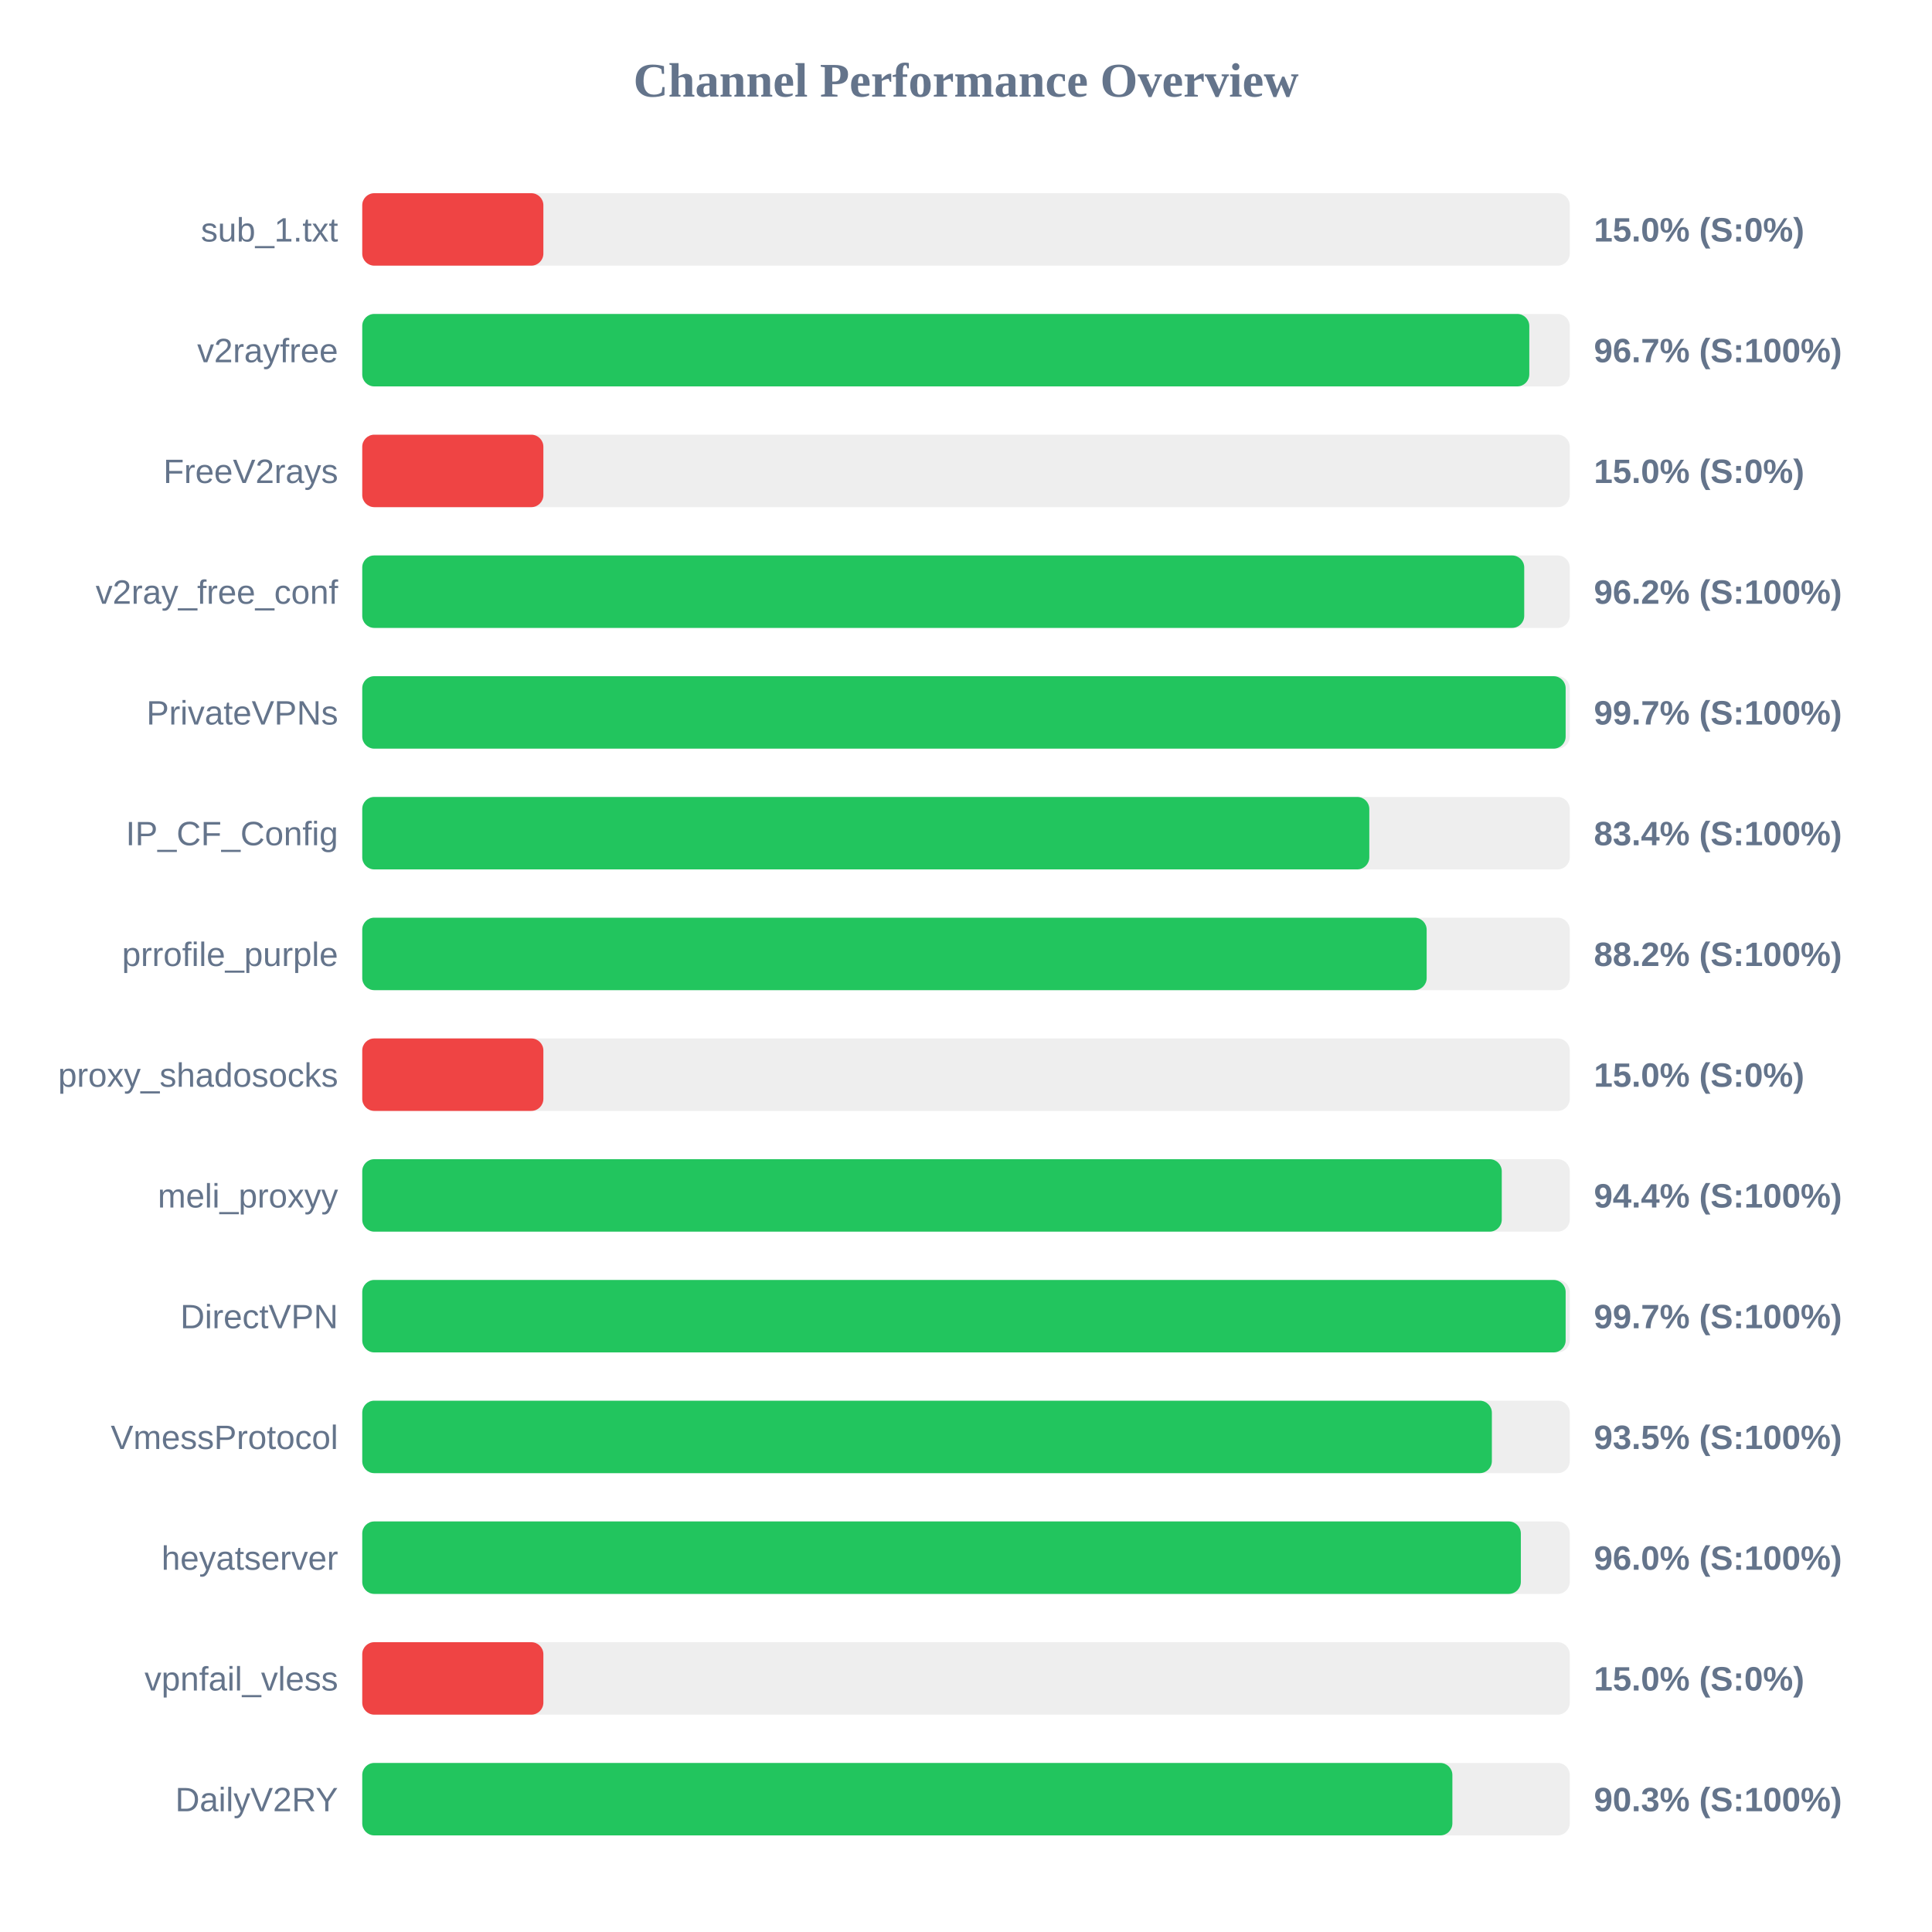
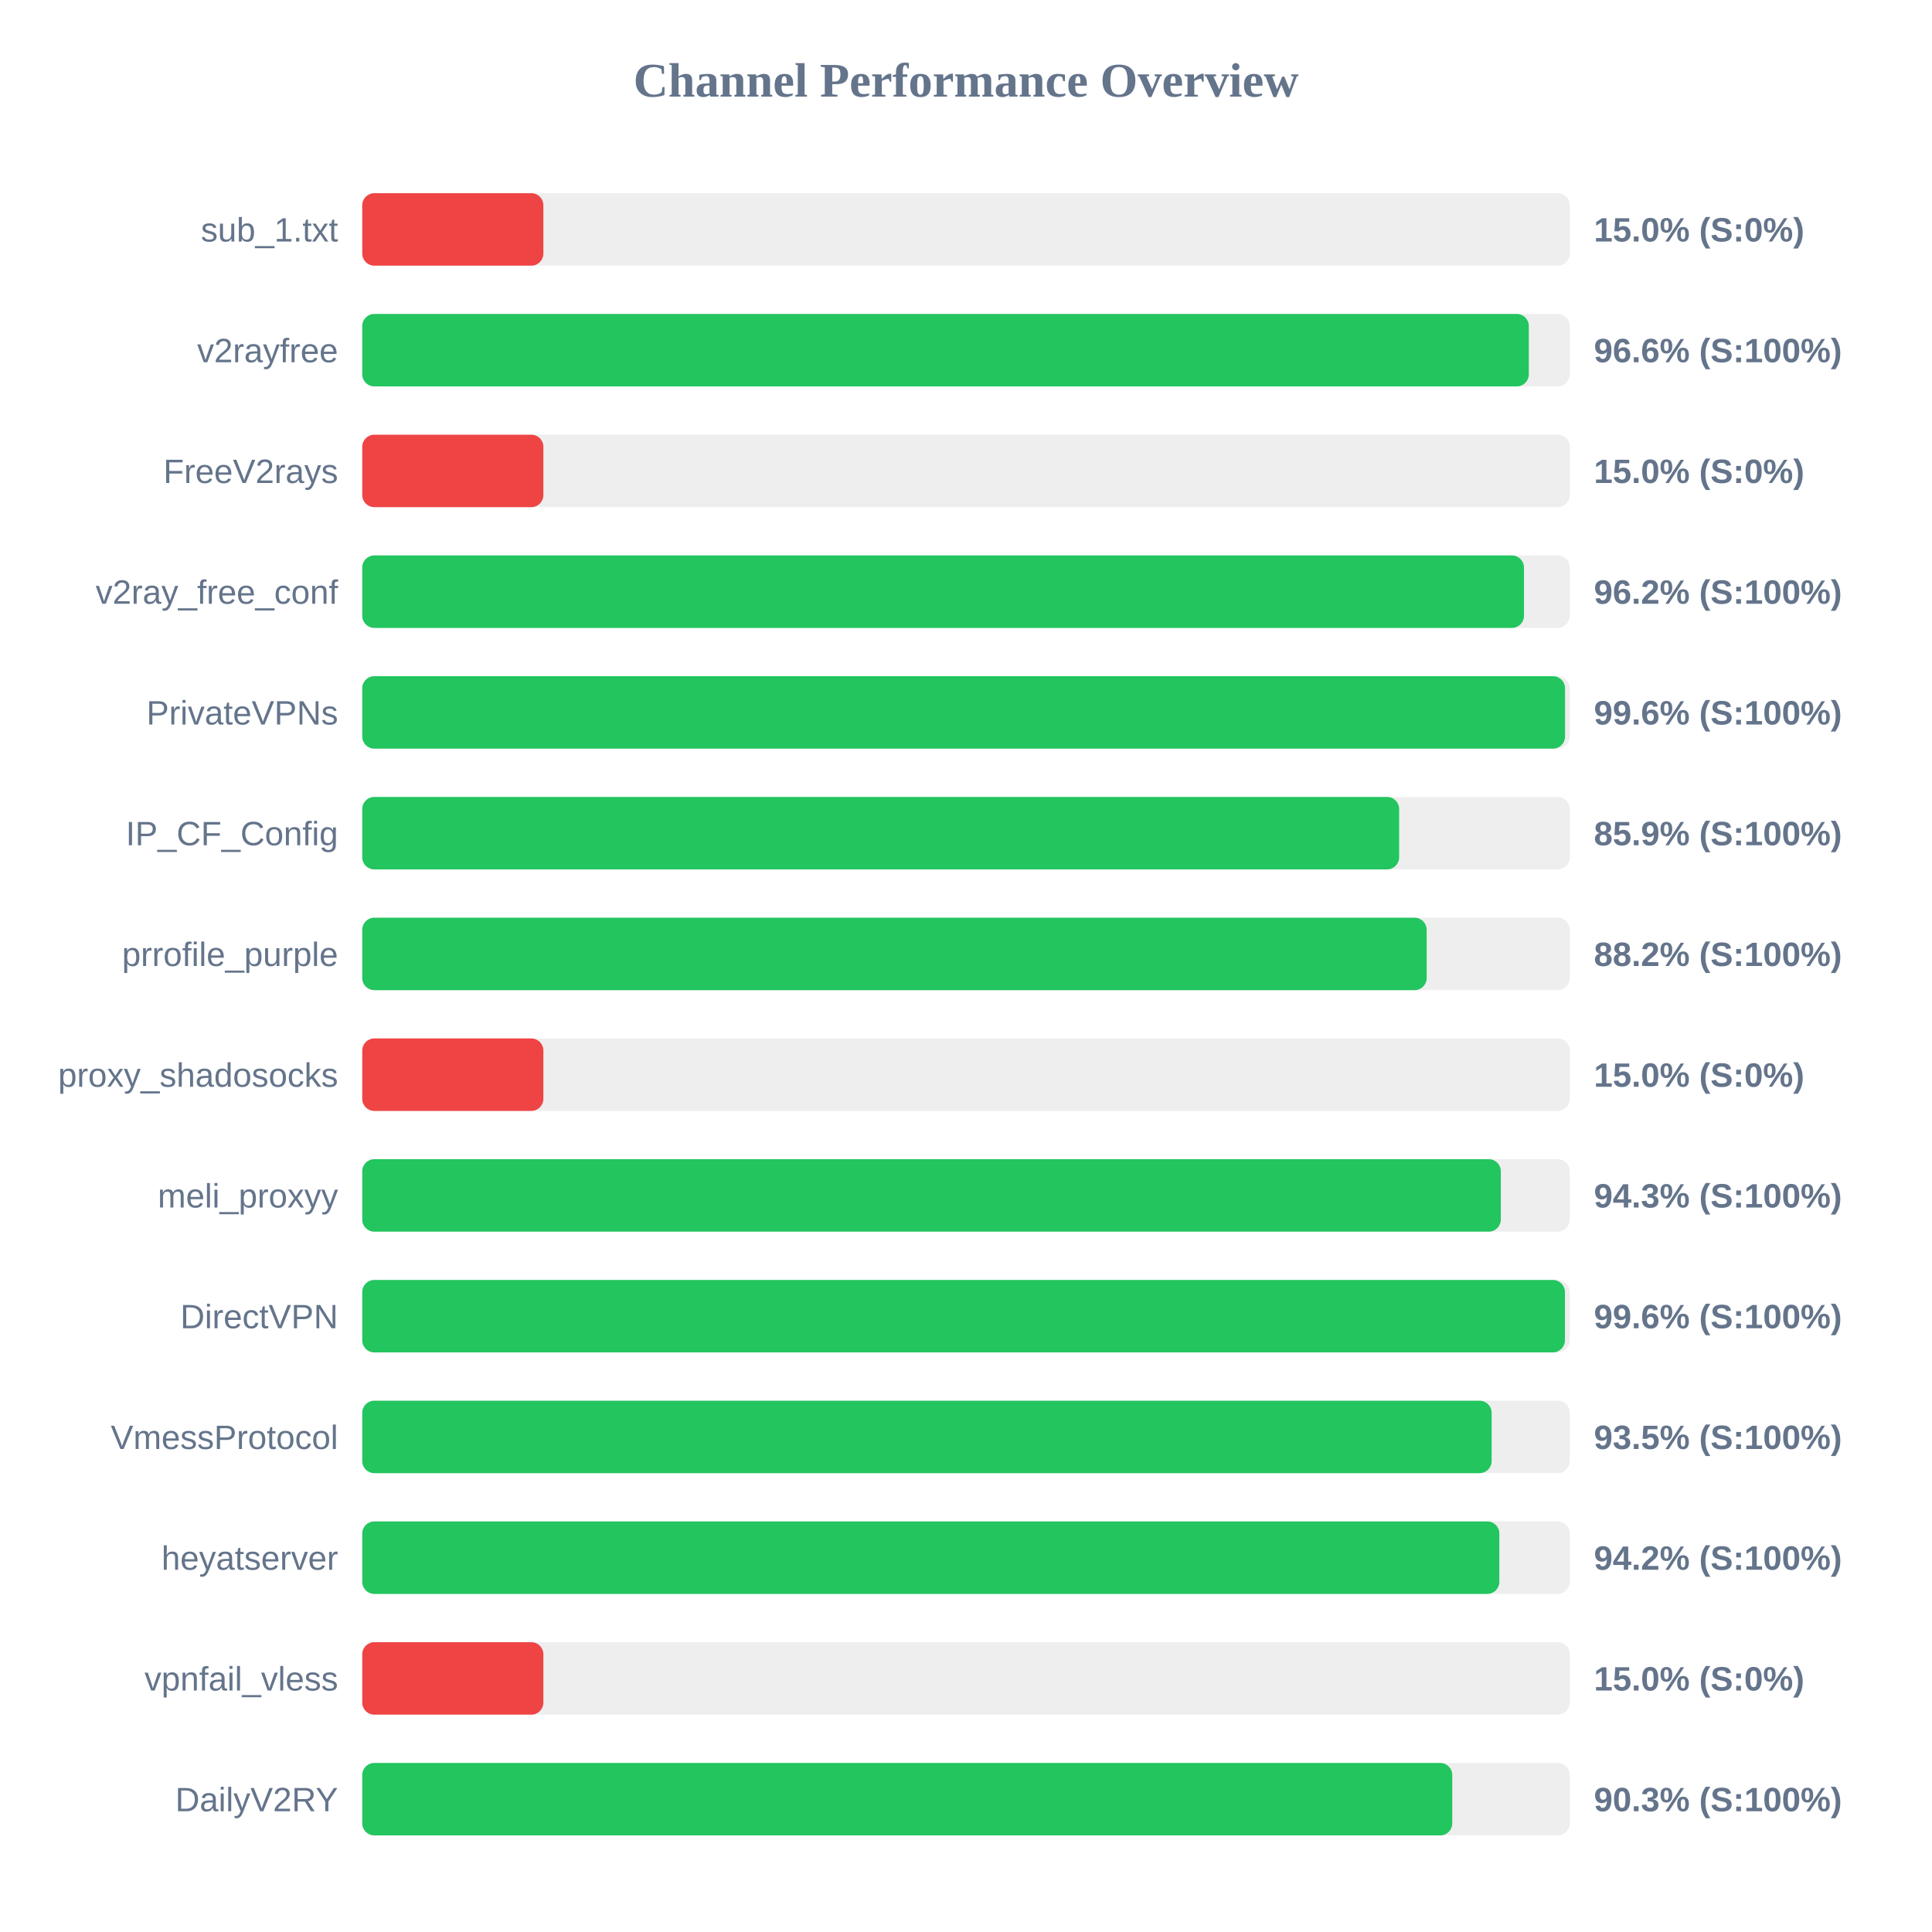
<svg xmlns="http://www.w3.org/2000/svg" width="800" height="800" version="1.1">
  <style>
        .row { font: 14px Arial; fill: #64748b; }
        .score { font: bold 14px Arial; fill: #64748b; }
    </style>
  <text x="400" y="40" text-anchor="middle" font-size="20px" font-weight="bold" fill="#64748b">Channel Performance Overview</text>
  <rect x="150" y="80" width="500" height="30" fill="#eee" rx="5" />
  <rect x="150" y="80" width="75.0" height="30" fill="#ef4444" rx="5" />
  <text x="140" y="100" text-anchor="end" class="row">sub_1.txt</text>
  <text x="660" y="100" text-anchor="start" class="score">15.0% (S:0%)</text>
  <rect x="150" y="130" width="500" height="30" fill="#eee" rx="5" />
-   <rect x="150" y="130" width="483.25" height="30" fill="#22c55e" rx="5" />
+   <rect x="150" y="130" width="483.05" height="30" fill="#22c55e" rx="5" />
  <text x="140" y="150" text-anchor="end" class="row">v2rayfree</text>
-   <text x="660" y="150" text-anchor="start" class="score">96.7% (S:100%)</text>
+   <text x="660" y="150" text-anchor="start" class="score">96.6% (S:100%)</text>
  <rect x="150" y="180" width="500" height="30" fill="#eee" rx="5" />
  <rect x="150" y="180" width="75.0" height="30" fill="#ef4444" rx="5" />
  <text x="140" y="200" text-anchor="end" class="row">FreeV2rays</text>
  <text x="660" y="200" text-anchor="start" class="score">15.0% (S:0%)</text>
  <rect x="150" y="230" width="500" height="30" fill="#eee" rx="5" />
-   <rect x="150" y="230" width="481.15" height="30" fill="#22c55e" rx="5" />
+   <rect x="150" y="230" width="481.05" height="30" fill="#22c55e" rx="5" />
  <text x="140" y="250" text-anchor="end" class="row">v2ray_free_conf</text>
  <text x="660" y="250" text-anchor="start" class="score">96.2% (S:100%)</text>
  <rect x="150" y="280" width="500" height="30" fill="#eee" rx="5" />
-   <rect x="150" y="280" width="498.3" height="30" fill="#22c55e" rx="5" />
+   <rect x="150" y="280" width="498.05" height="30" fill="#22c55e" rx="5" />
  <text x="140" y="300" text-anchor="end" class="row">PrivateVPNs</text>
-   <text x="660" y="300" text-anchor="start" class="score">99.7% (S:100%)</text>
+   <text x="660" y="300" text-anchor="start" class="score">99.6% (S:100%)</text>
  <rect x="150" y="330" width="500" height="30" fill="#eee" rx="5" />
-   <rect x="150" y="330" width="417.0" height="30" fill="#22c55e" rx="5" />
+   <rect x="150" y="330" width="429.35" height="30" fill="#22c55e" rx="5" />
  <text x="140" y="350" text-anchor="end" class="row">IP_CF_Config</text>
-   <text x="660" y="350" text-anchor="start" class="score">83.4% (S:100%)</text>
+   <text x="660" y="350" text-anchor="start" class="score">85.9% (S:100%)</text>
  <rect x="150" y="380" width="500" height="30" fill="#eee" rx="5" />
  <rect x="150" y="380" width="440.75" height="30" fill="#22c55e" rx="5" />
  <text x="140" y="400" text-anchor="end" class="row">prrofile_purple</text>
  <text x="660" y="400" text-anchor="start" class="score">88.2% (S:100%)</text>
  <rect x="150" y="430" width="500" height="30" fill="#eee" rx="5" />
  <rect x="150" y="430" width="75.0" height="30" fill="#ef4444" rx="5" />
  <text x="140" y="450" text-anchor="end" class="row">proxy_shadosocks</text>
  <text x="660" y="450" text-anchor="start" class="score">15.0% (S:0%)</text>
  <rect x="150" y="480" width="500" height="30" fill="#eee" rx="5" />
-   <rect x="150" y="480" width="471.85" height="30" fill="#22c55e" rx="5" />
+   <rect x="150" y="480" width="471.45" height="30" fill="#22c55e" rx="5" />
  <text x="140" y="500" text-anchor="end" class="row">meli_proxyy</text>
-   <text x="660" y="500" text-anchor="start" class="score">94.4% (S:100%)</text>
+   <text x="660" y="500" text-anchor="start" class="score">94.3% (S:100%)</text>
  <rect x="150" y="530" width="500" height="30" fill="#eee" rx="5" />
-   <rect x="150" y="530" width="498.3" height="30" fill="#22c55e" rx="5" />
+   <rect x="150" y="530" width="498.0" height="30" fill="#22c55e" rx="5" />
  <text x="140" y="550" text-anchor="end" class="row">DirectVPN</text>
-   <text x="660" y="550" text-anchor="start" class="score">99.7% (S:100%)</text>
+   <text x="660" y="550" text-anchor="start" class="score">99.6% (S:100%)</text>
  <rect x="150" y="580" width="500" height="30" fill="#eee" rx="5" />
-   <rect x="150" y="580" width="467.75" height="30" fill="#22c55e" rx="5" />
+   <rect x="150" y="580" width="467.65" height="30" fill="#22c55e" rx="5" />
  <text x="140" y="600" text-anchor="end" class="row">VmessProtocol</text>
  <text x="660" y="600" text-anchor="start" class="score">93.5% (S:100%)</text>
  <rect x="150" y="630" width="500" height="30" fill="#eee" rx="5" />
-   <rect x="150" y="630" width="479.75" height="30" fill="#22c55e" rx="5" />
+   <rect x="150" y="630" width="470.85" height="30" fill="#22c55e" rx="5" />
  <text x="140" y="650" text-anchor="end" class="row">heyatserver</text>
-   <text x="660" y="650" text-anchor="start" class="score">96.0% (S:100%)</text>
+   <text x="660" y="650" text-anchor="start" class="score">94.2% (S:100%)</text>
  <rect x="150" y="680" width="500" height="30" fill="#eee" rx="5" />
  <rect x="150" y="680" width="75.0" height="30" fill="#ef4444" rx="5" />
  <text x="140" y="700" text-anchor="end" class="row">vpnfail_vless</text>
  <text x="660" y="700" text-anchor="start" class="score">15.0% (S:0%)</text>
  <rect x="150" y="730" width="500" height="30" fill="#eee" rx="5" />
-   <rect x="150" y="730" width="451.4" height="30" fill="#22c55e" rx="5" />
+   <rect x="150" y="730" width="451.35" height="30" fill="#22c55e" rx="5" />
  <text x="140" y="750" text-anchor="end" class="row">DailyV2RY</text>
  <text x="660" y="750" text-anchor="start" class="score">90.3% (S:100%)</text>
</svg>
